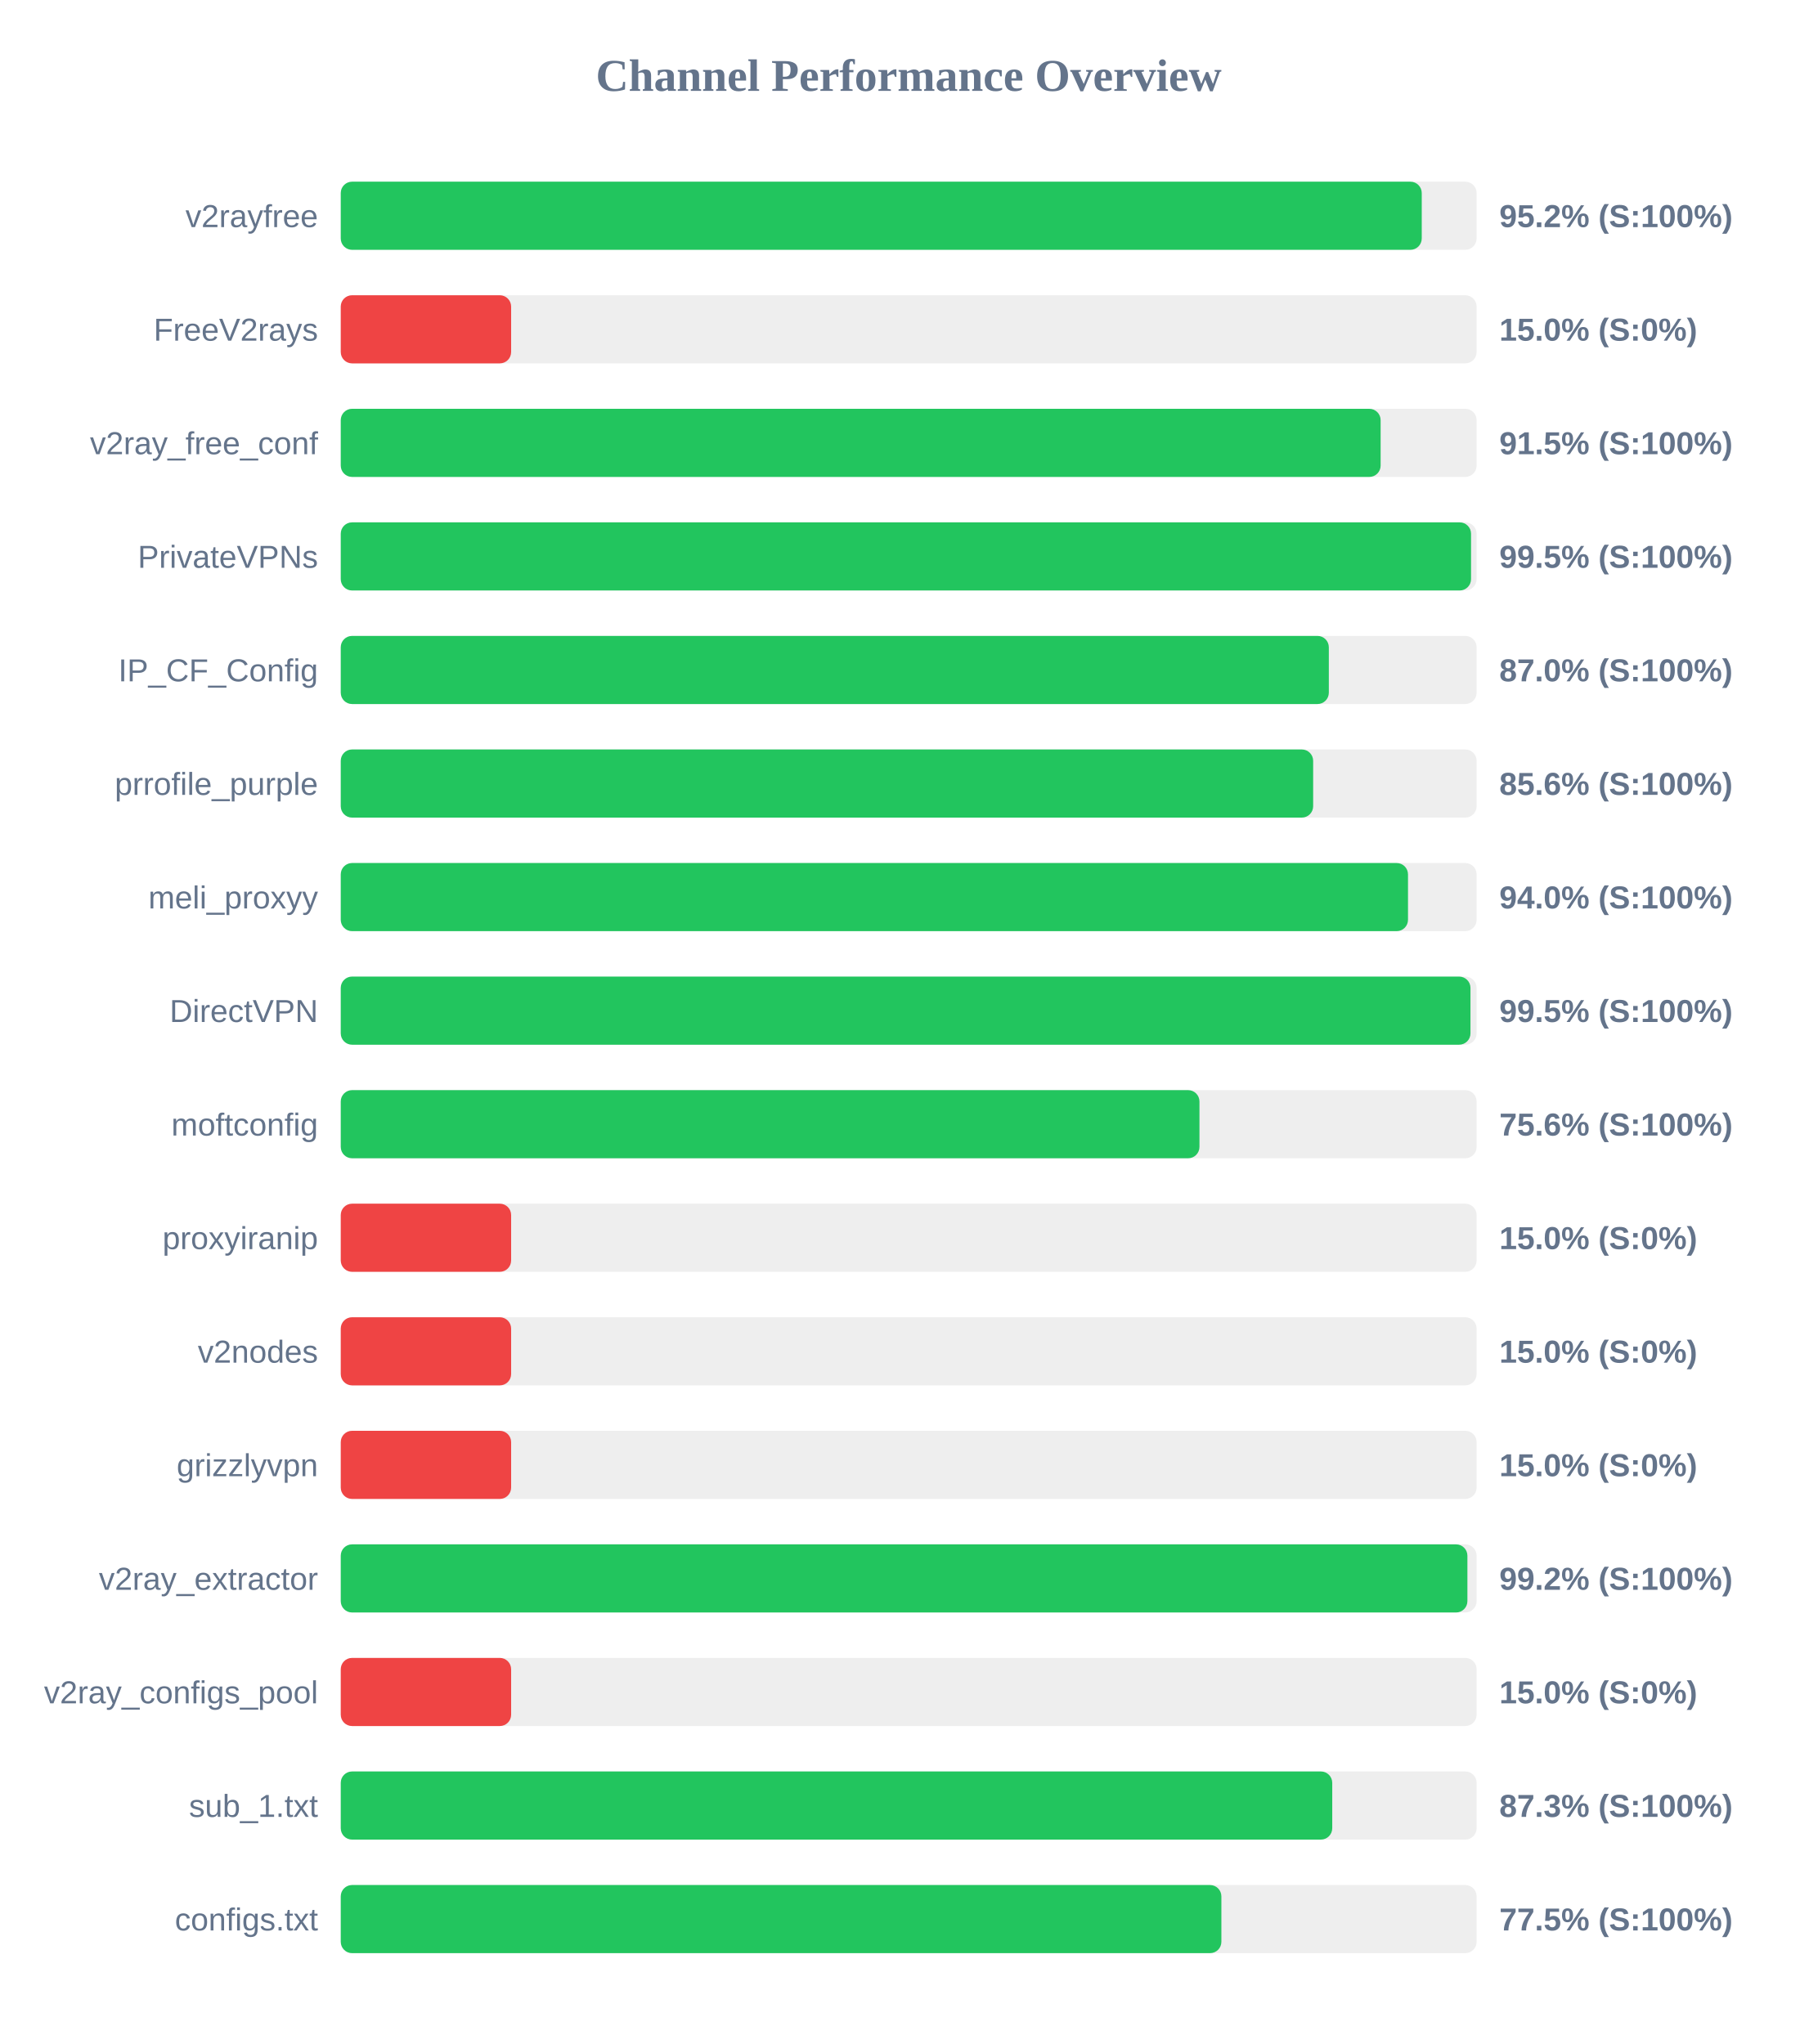
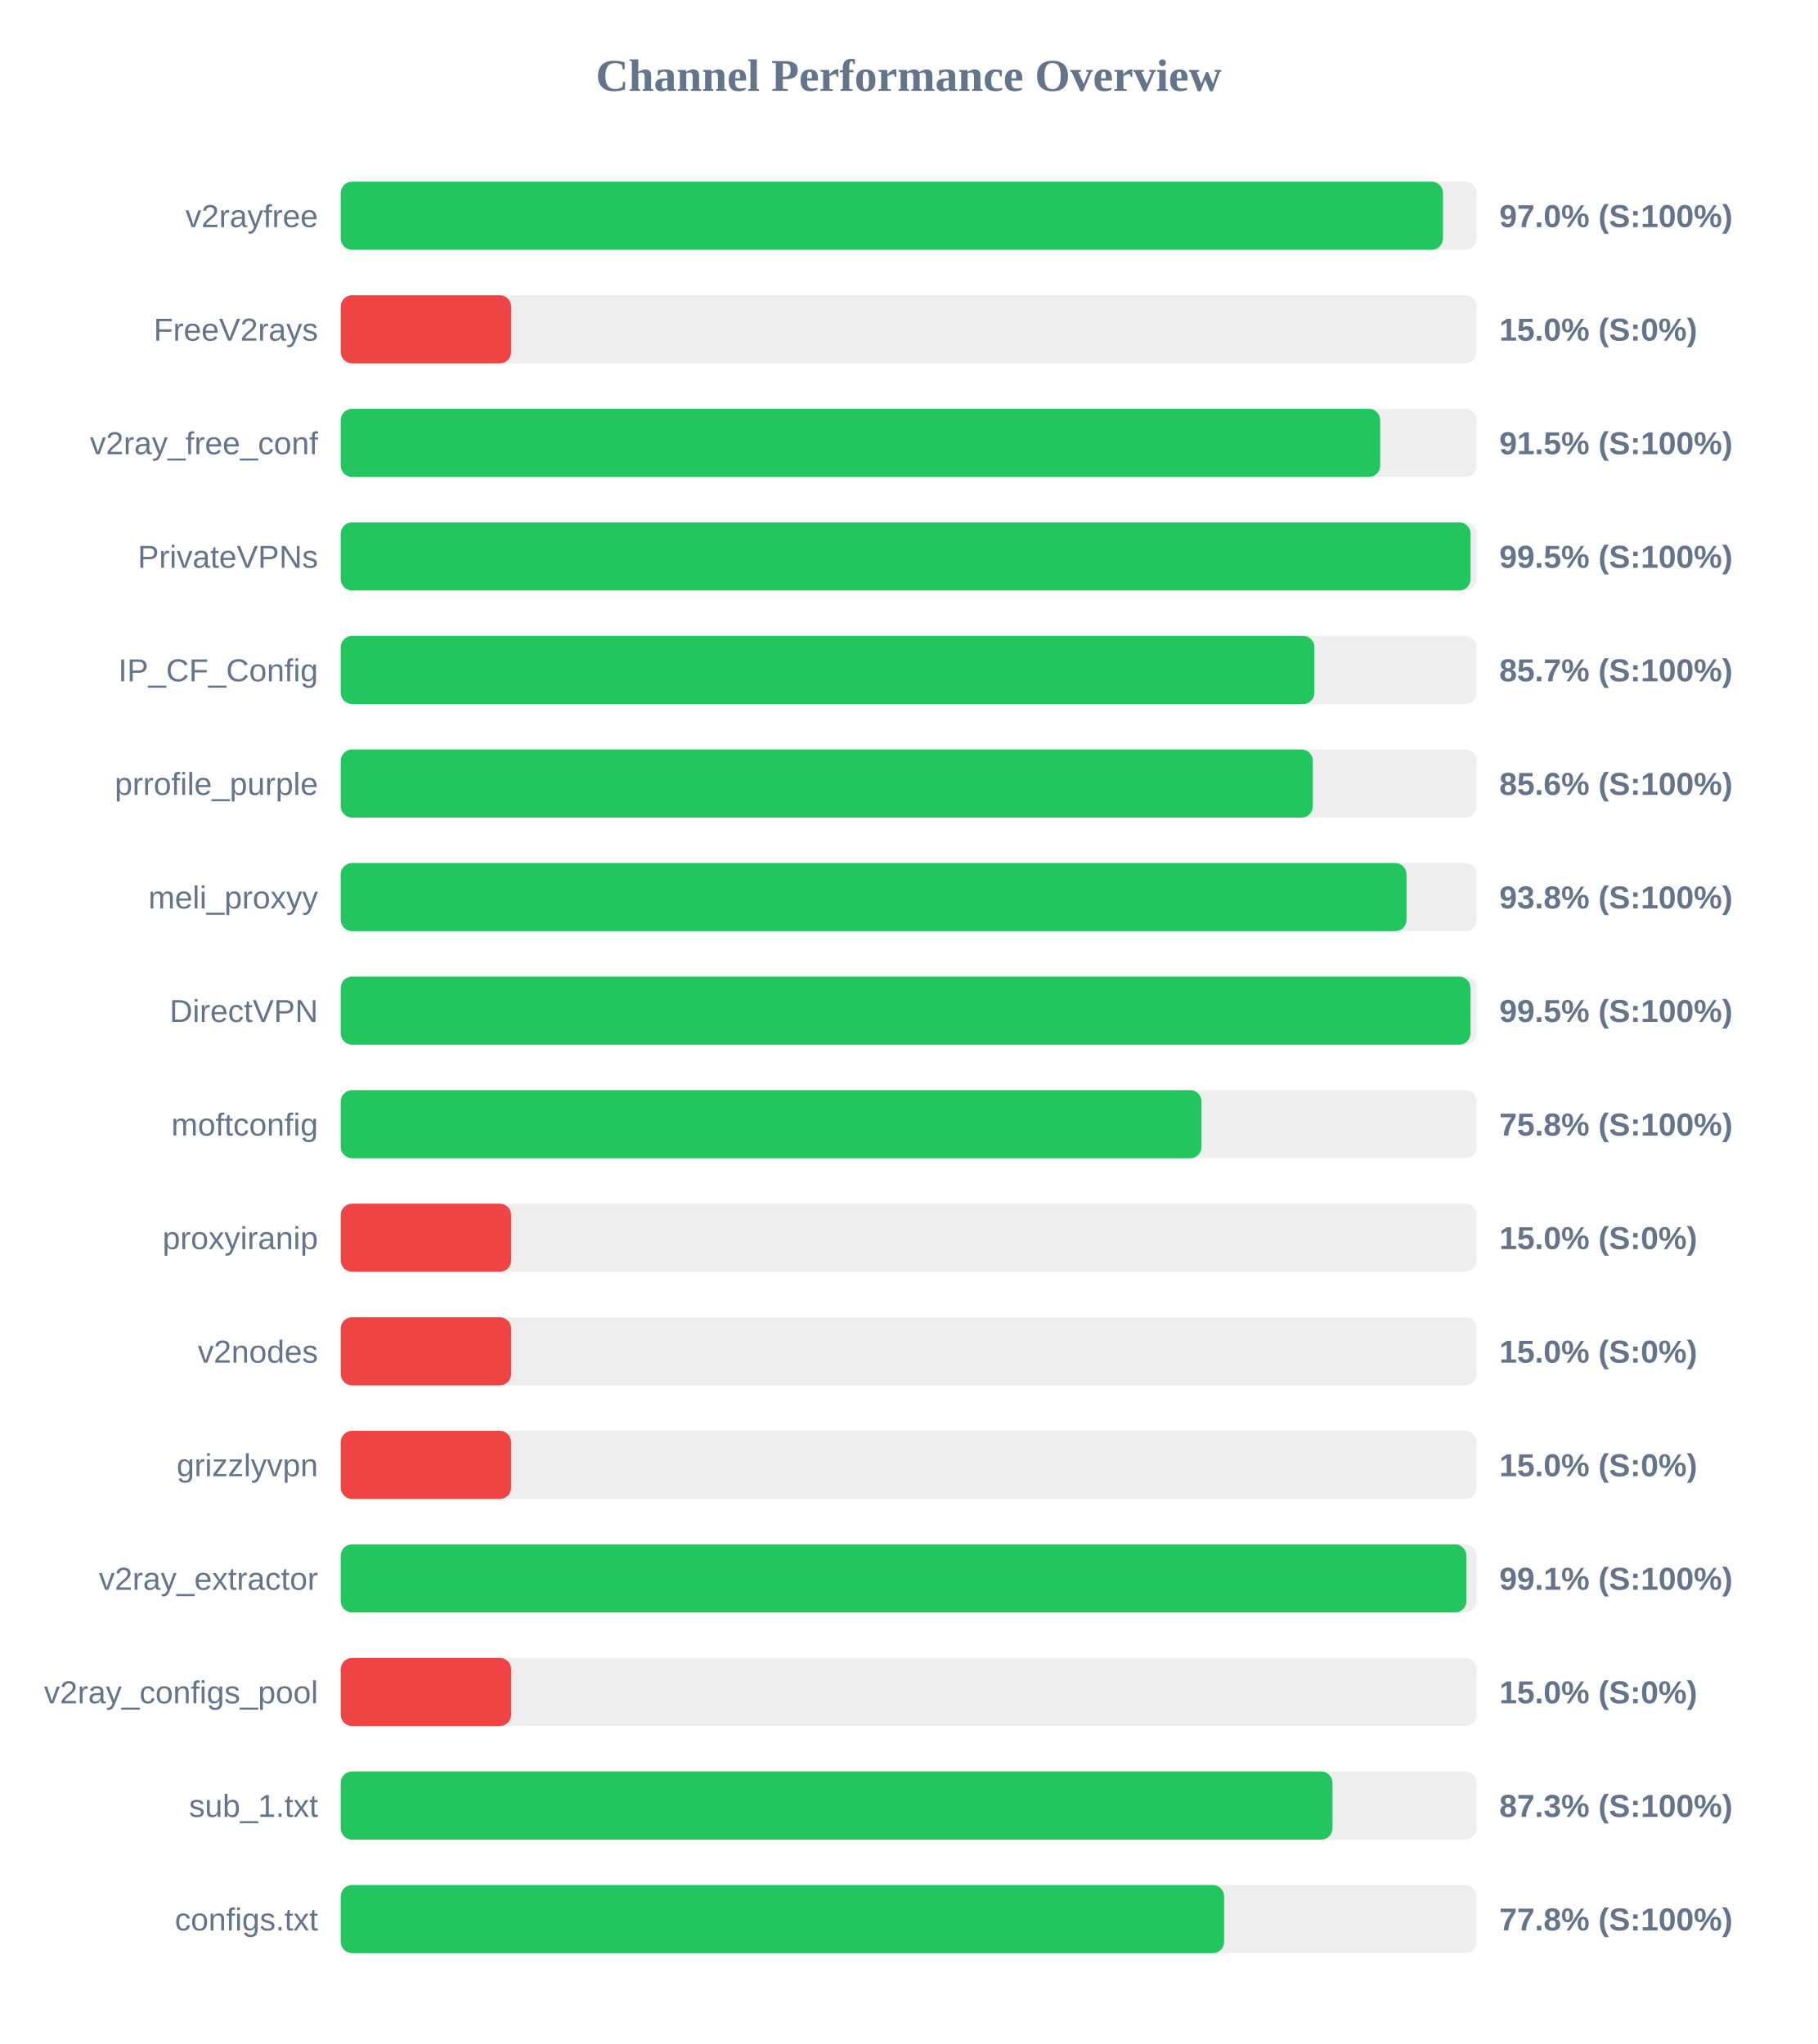
<svg xmlns="http://www.w3.org/2000/svg" width="800" height="900" version="1.1">
  <style>
        .row { font: 14px Arial; fill: #64748b; }
        .score { font: bold 14px Arial; fill: #64748b; }
    </style>
  <text x="400" y="40" text-anchor="middle" font-size="20px" font-weight="bold" fill="#64748b">Channel Performance Overview</text>
  <rect x="150" y="80" width="500" height="30" fill="#eee" rx="5" />
-   <rect x="150" y="80" width="475.85" height="30" fill="#22c55e" rx="5" />
+   <rect x="150" y="80" width="485.2" height="30" fill="#22c55e" rx="5" />
  <text x="140" y="100" text-anchor="end" class="row">v2rayfree</text>
-   <text x="660" y="100" text-anchor="start" class="score">95.2% (S:100%)</text>
+   <text x="660" y="100" text-anchor="start" class="score">97.0% (S:100%)</text>
  <rect x="150" y="130" width="500" height="30" fill="#eee" rx="5" />
  <rect x="150" y="130" width="75.0" height="30" fill="#ef4444" rx="5" />
  <text x="140" y="150" text-anchor="end" class="row">FreeV2rays</text>
  <text x="660" y="150" text-anchor="start" class="score">15.0% (S:0%)</text>
  <rect x="150" y="180" width="500" height="30" fill="#eee" rx="5" />
-   <rect x="150" y="180" width="457.75" height="30" fill="#22c55e" rx="5" />
+   <rect x="150" y="180" width="457.55" height="30" fill="#22c55e" rx="5" />
  <text x="140" y="200" text-anchor="end" class="row">v2ray_free_conf</text>
  <text x="660" y="200" text-anchor="start" class="score">91.5% (S:100%)</text>
  <rect x="150" y="230" width="500" height="30" fill="#eee" rx="5" />
-   <rect x="150" y="230" width="497.55" height="30" fill="#22c55e" rx="5" />
+   <rect x="150" y="230" width="497.35" height="30" fill="#22c55e" rx="5" />
  <text x="140" y="250" text-anchor="end" class="row">PrivateVPNs</text>
  <text x="660" y="250" text-anchor="start" class="score">99.5% (S:100%)</text>
  <rect x="150" y="280" width="500" height="30" fill="#eee" rx="5" />
-   <rect x="150" y="280" width="434.95" height="30" fill="#22c55e" rx="5" />
+   <rect x="150" y="280" width="428.6" height="30" fill="#22c55e" rx="5" />
  <text x="140" y="300" text-anchor="end" class="row">IP_CF_Config</text>
-   <text x="660" y="300" text-anchor="start" class="score">87.0% (S:100%)</text>
+   <text x="660" y="300" text-anchor="start" class="score">85.7% (S:100%)</text>
  <rect x="150" y="330" width="500" height="30" fill="#eee" rx="5" />
-   <rect x="150" y="330" width="428.05" height="30" fill="#22c55e" rx="5" />
+   <rect x="150" y="330" width="427.9" height="30" fill="#22c55e" rx="5" />
  <text x="140" y="350" text-anchor="end" class="row">prrofile_purple</text>
  <text x="660" y="350" text-anchor="start" class="score">85.6% (S:100%)</text>
  <rect x="150" y="380" width="500" height="30" fill="#eee" rx="5" />
-   <rect x="150" y="380" width="469.8" height="30" fill="#22c55e" rx="5" />
+   <rect x="150" y="380" width="469.15" height="30" fill="#22c55e" rx="5" />
  <text x="140" y="400" text-anchor="end" class="row">meli_proxyy</text>
-   <text x="660" y="400" text-anchor="start" class="score">94.0% (S:100%)</text>
+   <text x="660" y="400" text-anchor="start" class="score">93.8% (S:100%)</text>
  <rect x="150" y="430" width="500" height="30" fill="#eee" rx="5" />
  <rect x="150" y="430" width="497.3" height="30" fill="#22c55e" rx="5" />
  <text x="140" y="450" text-anchor="end" class="row">DirectVPN</text>
  <text x="660" y="450" text-anchor="start" class="score">99.5% (S:100%)</text>
  <rect x="150" y="480" width="500" height="30" fill="#eee" rx="5" />
-   <rect x="150" y="480" width="378.0" height="30" fill="#22c55e" rx="5" />
+   <rect x="150" y="480" width="378.9" height="30" fill="#22c55e" rx="5" />
  <text x="140" y="500" text-anchor="end" class="row">moftconfig</text>
-   <text x="660" y="500" text-anchor="start" class="score">75.6% (S:100%)</text>
+   <text x="660" y="500" text-anchor="start" class="score">75.8% (S:100%)</text>
  <rect x="150" y="530" width="500" height="30" fill="#eee" rx="5" />
  <rect x="150" y="530" width="75.0" height="30" fill="#ef4444" rx="5" />
  <text x="140" y="550" text-anchor="end" class="row">proxyiranip</text>
  <text x="660" y="550" text-anchor="start" class="score">15.0% (S:0%)</text>
  <rect x="150" y="580" width="500" height="30" fill="#eee" rx="5" />
  <rect x="150" y="580" width="75.0" height="30" fill="#ef4444" rx="5" />
  <text x="140" y="600" text-anchor="end" class="row">v2nodes</text>
  <text x="660" y="600" text-anchor="start" class="score">15.0% (S:0%)</text>
  <rect x="150" y="630" width="500" height="30" fill="#eee" rx="5" />
  <rect x="150" y="630" width="75.0" height="30" fill="#ef4444" rx="5" />
  <text x="140" y="650" text-anchor="end" class="row">grizzlyvpn</text>
  <text x="660" y="650" text-anchor="start" class="score">15.0% (S:0%)</text>
  <rect x="150" y="680" width="500" height="30" fill="#eee" rx="5" />
-   <rect x="150" y="680" width="495.95" height="30" fill="#22c55e" rx="5" />
+   <rect x="150" y="680" width="495.5" height="30" fill="#22c55e" rx="5" />
  <text x="140" y="700" text-anchor="end" class="row">v2ray_extractor</text>
-   <text x="660" y="700" text-anchor="start" class="score">99.2% (S:100%)</text>
+   <text x="660" y="700" text-anchor="start" class="score">99.1% (S:100%)</text>
  <rect x="150" y="730" width="500" height="30" fill="#eee" rx="5" />
  <rect x="150" y="730" width="75.0" height="30" fill="#ef4444" rx="5" />
  <text x="140" y="750" text-anchor="end" class="row">v2ray_configs_pool</text>
  <text x="660" y="750" text-anchor="start" class="score">15.0% (S:0%)</text>
  <rect x="150" y="780" width="500" height="30" fill="#eee" rx="5" />
-   <rect x="150" y="780" width="436.45" height="30" fill="#22c55e" rx="5" />
+   <rect x="150" y="780" width="436.55" height="30" fill="#22c55e" rx="5" />
  <text x="140" y="800" text-anchor="end" class="row">sub_1.txt</text>
  <text x="660" y="800" text-anchor="start" class="score">87.3% (S:100%)</text>
  <rect x="150" y="830" width="500" height="30" fill="#eee" rx="5" />
-   <rect x="150" y="830" width="387.65" height="30" fill="#22c55e" rx="5" />
+   <rect x="150" y="830" width="388.85" height="30" fill="#22c55e" rx="5" />
  <text x="140" y="850" text-anchor="end" class="row">configs.txt</text>
-   <text x="660" y="850" text-anchor="start" class="score">77.5% (S:100%)</text>
+   <text x="660" y="850" text-anchor="start" class="score">77.8% (S:100%)</text>
</svg>
